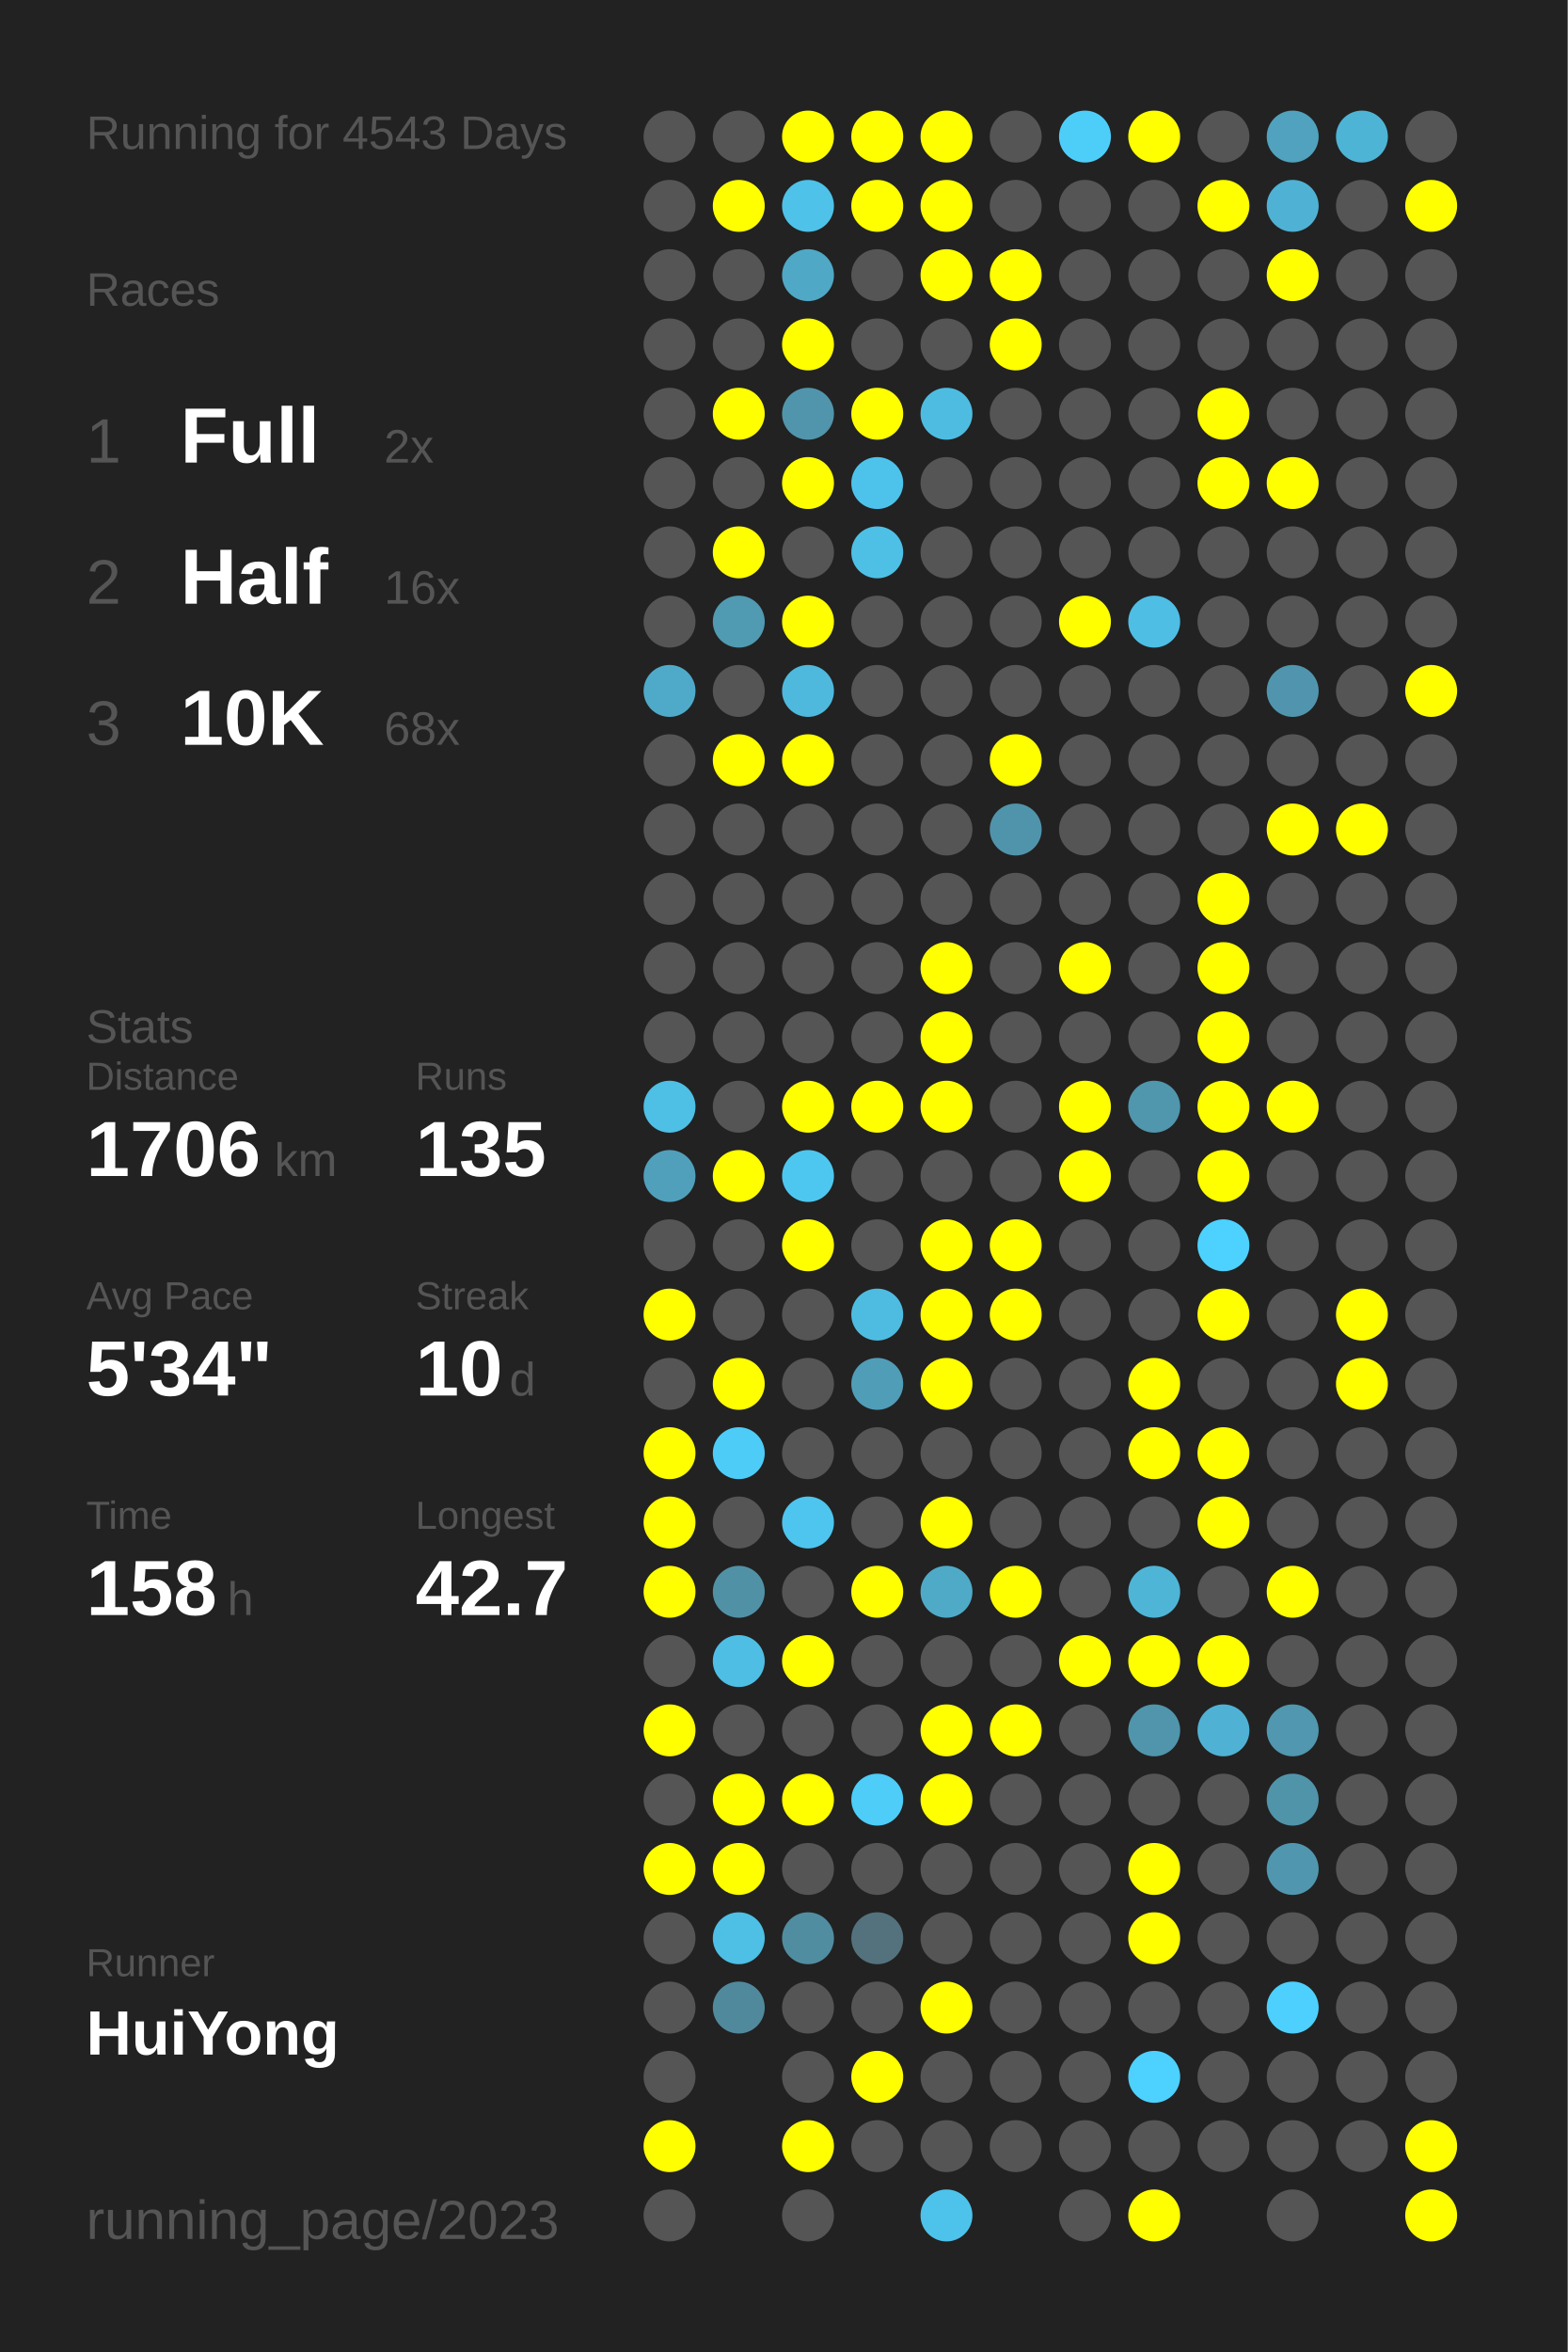
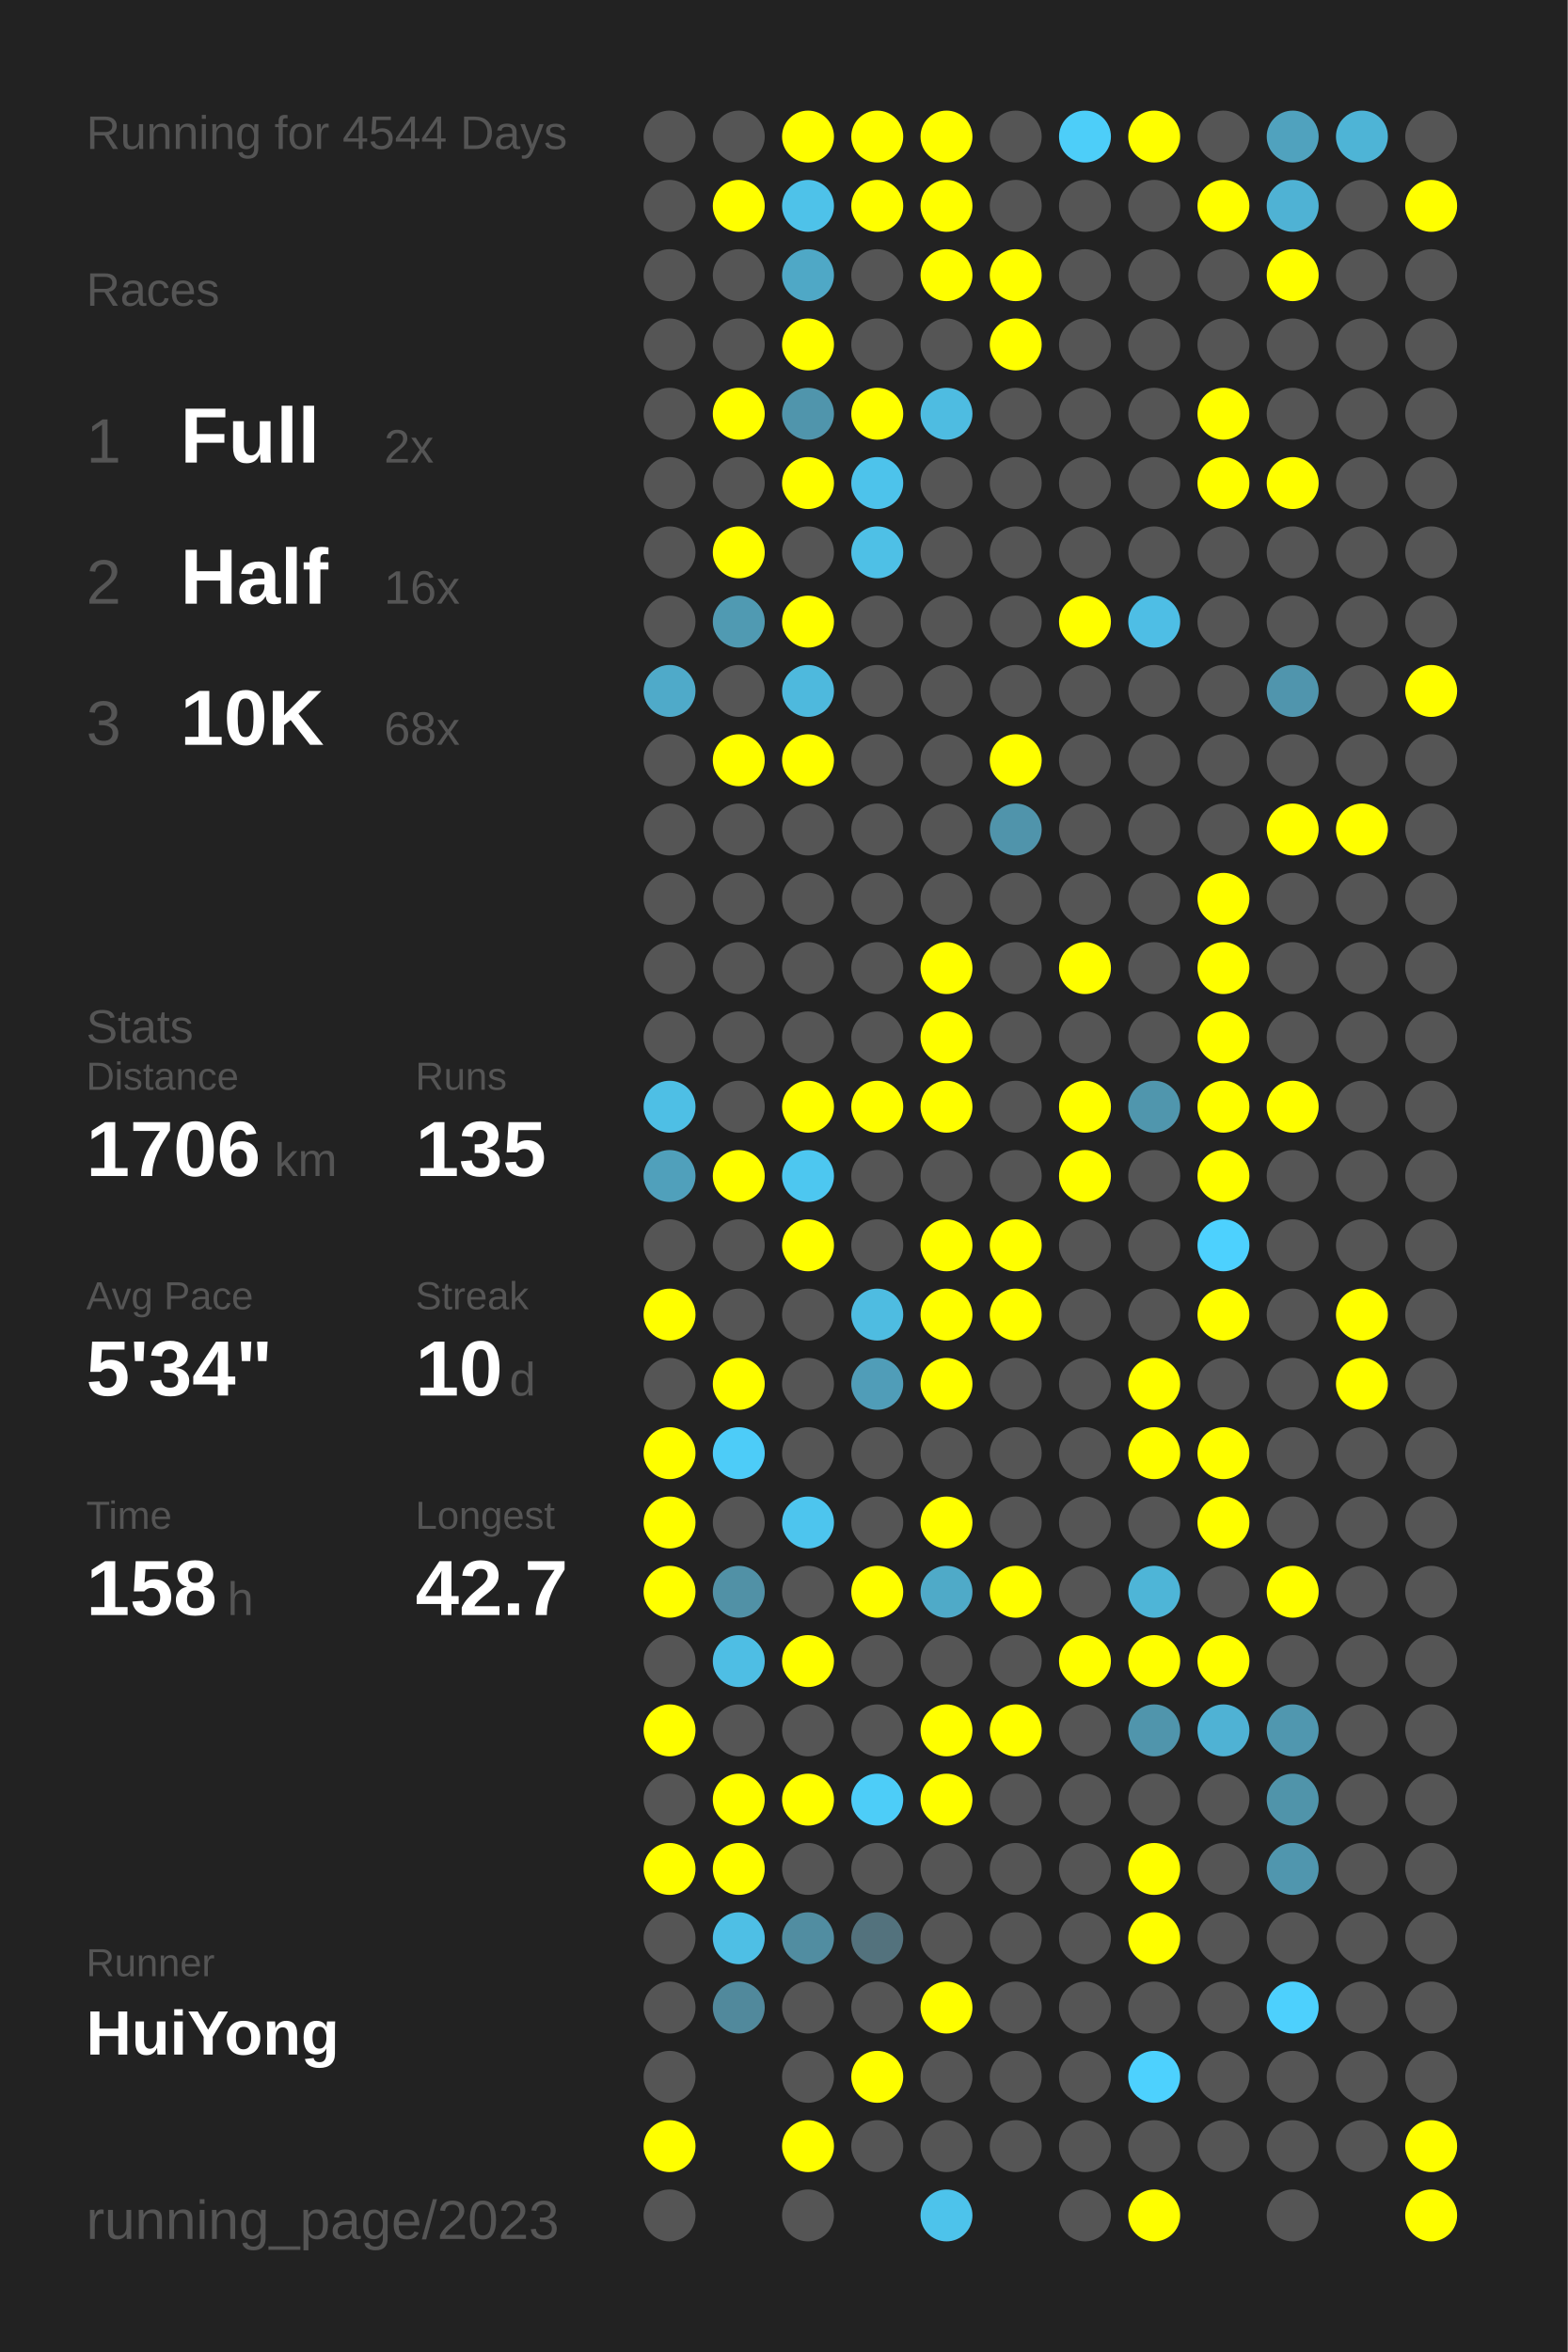
<svg xmlns="http://www.w3.org/2000/svg" baseProfile="full" height="300mm" version="1.1" viewBox="0,0,200,300" width="200mm">
  <defs />
  <rect fill="#222222" height="300" width="200" x="0" y="0" />
-   <text fill="#555555" style="font-size:6px; font-family:Arial;" x="11" y="19">Running for 4543 Days</text>
+   <text fill="#555555" style="font-size:6px; font-family:Arial;" x="11" y="19">Running for 4544 Days</text>
  <text fill="#555555" style="font-size:6px; font-family:Arial;" x="11" y="39">Races</text>
  <text fill="#555555" style="font-size:8px; font-family:Arial;" x="11" y="59">1</text>
  <text fill="#FFFFFF" style="font-size:10px; font-family:Arial; font-weight:bold;" x="23" y="59">Full</text>
  <text fill="#555555" style="font-size:6px; font-family:Arial;" x="49" y="59">2x</text>
  <text fill="#555555" style="font-size:8px; font-family:Arial;" x="11" y="77">2</text>
  <text fill="#FFFFFF" style="font-size:10px; font-family:Arial; font-weight:bold;" x="23" y="77">Half</text>
  <text fill="#555555" style="font-size:6px; font-family:Arial;" x="49" y="77">16x</text>
  <text fill="#555555" style="font-size:8px; font-family:Arial;" x="11" y="95">3</text>
  <text fill="#FFFFFF" style="font-size:10px; font-family:Arial; font-weight:bold;" x="23" y="95">10K</text>
  <text fill="#555555" style="font-size:6px; font-family:Arial;" x="49" y="95">68x</text>
  <text fill="#555555" style="font-size:6px; font-family:Arial;" x="11" y="133">Stats</text>
  <text fill="#555555" style="font-size:5px; font-family:Arial;" x="11" y="139">Distance</text>
  <text fill="#FFFFFF" style="font-size:10px; font-family:Arial; font-weight:bold;" x="11" y="150">1706</text>
  <text fill="#555555" style="font-size:6px; font-family:Arial;" x="35" y="150">km</text>
  <text fill="#555555" style="font-size:5px; font-family:Arial;" x="53" y="139">Runs</text>
  <text fill="#FFFFFF" style="font-size:10px; font-family:Arial; font-weight:bold;" x="53" y="150">135</text>
  <text fill="#555555" style="font-size:5px; font-family:Arial;" x="11" y="167">Avg Pace</text>
  <text fill="#FFFFFF" style="font-size:10px; font-family:Arial; font-weight:bold;" x="11" y="178">5'34"</text>
  <text fill="#555555" style="font-size:5px; font-family:Arial;" x="53" y="167">Streak</text>
  <text fill="#FFFFFF" style="font-size:10px; font-family:Arial; font-weight:bold;" x="53" y="178">10</text>
  <text fill="#555555" style="font-size:6px; font-family:Arial;" x="65" y="178">d</text>
  <text fill="#555555" style="font-size:5px; font-family:Arial;" x="11" y="195">Time</text>
  <text fill="#FFFFFF" style="font-size:10px; font-family:Arial; font-weight:bold;" x="11" y="206">158</text>
  <text fill="#555555" style="font-size:6px; font-family:Arial;" x="29" y="206">h</text>
  <text fill="#555555" style="font-size:5px; font-family:Arial;" x="53" y="195">Longest</text>
  <text fill="#FFFFFF" style="font-size:10px; font-family:Arial; font-weight:bold;" x="53" y="206">42.7</text>
  <text fill="#555555" style="font-size:5px; font-family:Arial;" x="11" y="252.065">Runner</text>
  <text fill="#FFFFFF" style="font-size:8px; font-family:Arial; font-weight:bold;" x="11" y="262.065">HuiYong</text>
  <text fill="#555555" style="font-size:7px; font-family:Arial;" x="11" y="285.581">running_page/2023</text>
  <circle cx="85.417" cy="17.419" fill="#555555" r="3.312" />
  <circle cx="85.417" cy="26.258" fill="#555555" r="3.312" />
  <circle cx="85.417" cy="35.097" fill="#555555" r="3.312" />
  <circle cx="85.417" cy="43.935" fill="#555555" r="3.312" />
  <circle cx="85.417" cy="52.774" fill="#555555" r="3.312" />
  <circle cx="85.417" cy="61.613" fill="#555555" r="3.312" />
  <circle cx="85.417" cy="70.452" fill="#555555" r="3.312" />
  <circle cx="85.417" cy="79.29" fill="#555555" r="3.312" />
  <circle cx="85.417" cy="88.129" fill="#4faac9" r="3.312" />
  <circle cx="85.417" cy="96.968" fill="#555555" r="3.312" />
  <circle cx="85.417" cy="105.806" fill="#555555" r="3.312" />
  <circle cx="85.417" cy="114.645" fill="#555555" r="3.312" />
  <circle cx="85.417" cy="123.484" fill="#555555" r="3.312" />
  <circle cx="85.417" cy="132.323" fill="#555555" r="3.312" />
  <circle cx="85.417" cy="141.161" fill="#4ebfe5" r="3.312" />
  <circle cx="85.417" cy="150" fill="#50a0bb" r="3.312" />
  <circle cx="85.417" cy="158.839" fill="#555555" r="3.312" />
  <circle cx="85.417" cy="167.677" fill="#FFFF00" r="3.312" />
  <circle cx="85.417" cy="176.516" fill="#555555" r="3.312" />
  <circle cx="85.417" cy="185.355" fill="#FFFF00" r="3.312" />
  <circle cx="85.417" cy="194.194" fill="#FFFF00" r="3.312" />
  <circle cx="85.417" cy="203.032" fill="#FFFF00" r="3.312" />
  <circle cx="85.417" cy="211.871" fill="#555555" r="3.312" />
  <circle cx="85.417" cy="220.71" fill="#FFFF00" r="3.312" />
  <circle cx="85.417" cy="229.548" fill="#555555" r="3.312" />
  <circle cx="85.417" cy="238.387" fill="#FFFF00" r="3.312" />
  <circle cx="85.417" cy="247.226" fill="#555555" r="3.312" />
  <circle cx="85.417" cy="256.065" fill="#555555" r="3.312" />
  <circle cx="85.417" cy="264.903" fill="#555555" r="3.312" />
  <circle cx="85.417" cy="273.742" fill="#FFFF00" r="3.312" />
  <circle cx="85.417" cy="282.581" fill="#555555" r="3.312" />
  <circle cx="94.25" cy="17.419" fill="#555555" r="3.312" />
  <circle cx="94.25" cy="26.258" fill="#FFFF00" r="3.312" />
  <circle cx="94.25" cy="35.097" fill="#555555" r="3.312" />
  <circle cx="94.25" cy="43.935" fill="#555555" r="3.312" />
  <circle cx="94.25" cy="52.774" fill="#FFFF00" r="3.312" />
  <circle cx="94.25" cy="61.613" fill="#555555" r="3.312" />
  <circle cx="94.25" cy="70.452" fill="#FFFF00" r="3.312" />
  <circle cx="94.25" cy="79.29" fill="#509ab2" r="3.312" />
  <circle cx="94.25" cy="88.129" fill="#555555" r="3.312" />
  <circle cx="94.25" cy="96.968" fill="#FFFF00" r="3.312" />
  <circle cx="94.25" cy="105.806" fill="#555555" r="3.312" />
  <circle cx="94.25" cy="114.645" fill="#555555" r="3.312" />
  <circle cx="94.25" cy="123.484" fill="#555555" r="3.312" />
  <circle cx="94.25" cy="132.323" fill="#555555" r="3.312" />
  <circle cx="94.25" cy="141.161" fill="#555555" r="3.312" />
  <circle cx="94.25" cy="150" fill="#FFFF00" r="3.312" />
  <circle cx="94.25" cy="158.839" fill="#555555" r="3.312" />
  <circle cx="94.25" cy="167.677" fill="#555555" r="3.312" />
  <circle cx="94.25" cy="176.516" fill="#FFFF00" r="3.312" />
  <circle cx="94.25" cy="185.355" fill="#4dccf8" r="3.312" />
  <circle cx="94.25" cy="194.194" fill="#555555" r="3.312" />
  <circle cx="94.25" cy="203.032" fill="#5191a6" r="3.312" />
  <circle cx="94.25" cy="211.871" fill="#4ebee4" r="3.312" />
  <circle cx="94.25" cy="220.71" fill="#555555" r="3.312" />
  <circle cx="94.25" cy="229.548" fill="#FFFF00" r="3.312" />
  <circle cx="94.25" cy="238.387" fill="#FFFF00" r="3.312" />
  <circle cx="94.25" cy="247.226" fill="#4ebfe5" r="3.312" />
  <circle cx="94.25" cy="256.065" fill="#51899c" r="3.312" />
  <circle cx="103.083" cy="17.419" fill="#FFFF00" r="3.312" />
  <circle cx="103.083" cy="26.258" fill="#4ec2e9" r="3.312" />
  <circle cx="103.083" cy="35.097" fill="#4fa8c6" r="3.312" />
  <circle cx="103.083" cy="43.935" fill="#FFFF00" r="3.312" />
  <circle cx="103.083" cy="52.774" fill="#5095ac" r="3.312" />
  <circle cx="103.083" cy="61.613" fill="#FFFF00" r="3.312" />
  <circle cx="103.083" cy="70.452" fill="#555555" r="3.312" />
  <circle cx="103.083" cy="79.29" fill="#FFFF00" r="3.312" />
  <circle cx="103.083" cy="88.129" fill="#4eb9dd" r="3.312" />
  <circle cx="103.083" cy="96.968" fill="#FFFF00" r="3.312" />
  <circle cx="103.083" cy="105.806" fill="#555555" r="3.312" />
  <circle cx="103.083" cy="114.645" fill="#555555" r="3.312" />
  <circle cx="103.083" cy="123.484" fill="#555555" r="3.312" />
  <circle cx="103.083" cy="132.323" fill="#555555" r="3.312" />
  <circle cx="103.083" cy="141.161" fill="#FFFF00" r="3.312" />
  <circle cx="103.083" cy="150" fill="#4dc7f0" r="3.312" />
  <circle cx="103.083" cy="158.839" fill="#FFFF00" r="3.312" />
  <circle cx="103.083" cy="167.677" fill="#555555" r="3.312" />
  <circle cx="103.083" cy="176.516" fill="#555555" r="3.312" />
  <circle cx="103.083" cy="185.355" fill="#555555" r="3.312" />
  <circle cx="103.083" cy="194.194" fill="#4dc5ee" r="3.312" />
  <circle cx="103.083" cy="203.032" fill="#555555" r="3.312" />
  <circle cx="103.083" cy="211.871" fill="#FFFF00" r="3.312" />
  <circle cx="103.083" cy="220.71" fill="#555555" r="3.312" />
  <circle cx="103.083" cy="229.548" fill="#FFFF00" r="3.312" />
  <circle cx="103.083" cy="238.387" fill="#555555" r="3.312" />
  <circle cx="103.083" cy="247.226" fill="#518da1" r="3.312" />
  <circle cx="103.083" cy="256.065" fill="#555555" r="3.312" />
  <circle cx="103.083" cy="264.903" fill="#555555" r="3.312" />
  <circle cx="103.083" cy="273.742" fill="#FFFF00" r="3.312" />
  <circle cx="103.083" cy="282.581" fill="#555555" r="3.312" />
  <circle cx="111.917" cy="17.419" fill="#FFFF00" r="3.312" />
  <circle cx="111.917" cy="26.258" fill="#FFFF00" r="3.312" />
  <circle cx="111.917" cy="35.097" fill="#555555" r="3.312" />
  <circle cx="111.917" cy="43.935" fill="#555555" r="3.312" />
  <circle cx="111.917" cy="52.774" fill="#FFFF00" r="3.312" />
  <circle cx="111.917" cy="61.613" fill="#4dc3eb" r="3.312" />
  <circle cx="111.917" cy="70.452" fill="#4ec0e6" r="3.312" />
  <circle cx="111.917" cy="79.29" fill="#555555" r="3.312" />
  <circle cx="111.917" cy="88.129" fill="#555555" r="3.312" />
  <circle cx="111.917" cy="96.968" fill="#555555" r="3.312" />
  <circle cx="111.917" cy="105.806" fill="#555555" r="3.312" />
  <circle cx="111.917" cy="114.645" fill="#555555" r="3.312" />
  <circle cx="111.917" cy="123.484" fill="#555555" r="3.312" />
  <circle cx="111.917" cy="132.323" fill="#555555" r="3.312" />
  <circle cx="111.917" cy="141.161" fill="#FFFF00" r="3.312" />
  <circle cx="111.917" cy="150" fill="#555555" r="3.312" />
  <circle cx="111.917" cy="158.839" fill="#555555" r="3.312" />
  <circle cx="111.917" cy="167.677" fill="#4ebce1" r="3.312" />
  <circle cx="111.917" cy="176.516" fill="#509db8" r="3.312" />
  <circle cx="111.917" cy="185.355" fill="#555555" r="3.312" />
  <circle cx="111.917" cy="194.194" fill="#555555" r="3.312" />
  <circle cx="111.917" cy="203.032" fill="#FFFF00" r="3.312" />
  <circle cx="111.917" cy="211.871" fill="#555555" r="3.312" />
  <circle cx="111.917" cy="220.71" fill="#555555" r="3.312" />
  <circle cx="111.917" cy="229.548" fill="#4dcdf8" r="3.312" />
  <circle cx="111.917" cy="238.387" fill="#555555" r="3.312" />
  <circle cx="111.917" cy="247.226" fill="#53727d" r="3.312" />
  <circle cx="111.917" cy="256.065" fill="#555555" r="3.312" />
  <circle cx="111.917" cy="264.903" fill="#FFFF00" r="3.312" />
  <circle cx="111.917" cy="273.742" fill="#555555" r="3.312" />
  <circle cx="120.75" cy="17.419" fill="#FFFF00" r="3.312" />
  <circle cx="120.75" cy="26.258" fill="#FFFF00" r="3.312" />
  <circle cx="120.75" cy="35.097" fill="#FFFF00" r="3.312" />
  <circle cx="120.75" cy="43.935" fill="#555555" r="3.312" />
  <circle cx="120.75" cy="52.774" fill="#4ebce1" r="3.312" />
  <circle cx="120.75" cy="61.613" fill="#555555" r="3.312" />
  <circle cx="120.75" cy="70.452" fill="#555555" r="3.312" />
  <circle cx="120.75" cy="79.29" fill="#555555" r="3.312" />
  <circle cx="120.75" cy="88.129" fill="#555555" r="3.312" />
  <circle cx="120.75" cy="96.968" fill="#555555" r="3.312" />
  <circle cx="120.75" cy="105.806" fill="#555555" r="3.312" />
  <circle cx="120.75" cy="114.645" fill="#555555" r="3.312" />
  <circle cx="120.75" cy="123.484" fill="#FFFF00" r="3.312" />
  <circle cx="120.75" cy="132.323" fill="#FFFF00" r="3.312" />
  <circle cx="120.75" cy="141.161" fill="#FFFF00" r="3.312" />
  <circle cx="120.75" cy="150" fill="#555555" r="3.312" />
  <circle cx="120.75" cy="158.839" fill="#FFFF00" r="3.312" />
  <circle cx="120.75" cy="167.677" fill="#FFFF00" r="3.312" />
  <circle cx="120.75" cy="176.516" fill="#FFFF00" r="3.312" />
  <circle cx="120.75" cy="185.355" fill="#555555" r="3.312" />
  <circle cx="120.75" cy="194.194" fill="#FFFF00" r="3.312" />
  <circle cx="120.75" cy="203.032" fill="#4faac8" r="3.312" />
  <circle cx="120.75" cy="211.871" fill="#555555" r="3.312" />
  <circle cx="120.75" cy="220.71" fill="#FFFF00" r="3.312" />
  <circle cx="120.75" cy="229.548" fill="#FFFF00" r="3.312" />
  <circle cx="120.75" cy="238.387" fill="#555555" r="3.312" />
  <circle cx="120.75" cy="247.226" fill="#555555" r="3.312" />
  <circle cx="120.75" cy="256.065" fill="#FFFF00" r="3.312" />
  <circle cx="120.75" cy="264.903" fill="#555555" r="3.312" />
  <circle cx="120.75" cy="273.742" fill="#555555" r="3.312" />
  <circle cx="120.75" cy="282.581" fill="#4dc3eb" r="3.312" />
  <circle cx="129.583" cy="17.419" fill="#555555" r="3.312" />
  <circle cx="129.583" cy="26.258" fill="#555555" r="3.312" />
  <circle cx="129.583" cy="35.097" fill="#FFFF00" r="3.312" />
  <circle cx="129.583" cy="43.935" fill="#FFFF00" r="3.312" />
  <circle cx="129.583" cy="52.774" fill="#555555" r="3.312" />
  <circle cx="129.583" cy="61.613" fill="#555555" r="3.312" />
  <circle cx="129.583" cy="70.452" fill="#555555" r="3.312" />
  <circle cx="129.583" cy="79.29" fill="#555555" r="3.312" />
  <circle cx="129.583" cy="88.129" fill="#555555" r="3.312" />
  <circle cx="129.583" cy="96.968" fill="#FFFF00" r="3.312" />
  <circle cx="129.583" cy="105.806" fill="#5094ab" r="3.312" />
  <circle cx="129.583" cy="114.645" fill="#555555" r="3.312" />
  <circle cx="129.583" cy="123.484" fill="#555555" r="3.312" />
  <circle cx="129.583" cy="132.323" fill="#555555" r="3.312" />
  <circle cx="129.583" cy="141.161" fill="#555555" r="3.312" />
  <circle cx="129.583" cy="150" fill="#555555" r="3.312" />
  <circle cx="129.583" cy="158.839" fill="#FFFF00" r="3.312" />
  <circle cx="129.583" cy="167.677" fill="#FFFF00" r="3.312" />
  <circle cx="129.583" cy="176.516" fill="#555555" r="3.312" />
  <circle cx="129.583" cy="185.355" fill="#555555" r="3.312" />
  <circle cx="129.583" cy="194.194" fill="#555555" r="3.312" />
  <circle cx="129.583" cy="203.032" fill="#FFFF00" r="3.312" />
  <circle cx="129.583" cy="211.871" fill="#555555" r="3.312" />
  <circle cx="129.583" cy="220.71" fill="#FFFF00" r="3.312" />
  <circle cx="129.583" cy="229.548" fill="#555555" r="3.312" />
  <circle cx="129.583" cy="238.387" fill="#555555" r="3.312" />
  <circle cx="129.583" cy="247.226" fill="#555555" r="3.312" />
  <circle cx="129.583" cy="256.065" fill="#555555" r="3.312" />
  <circle cx="129.583" cy="264.903" fill="#555555" r="3.312" />
  <circle cx="129.583" cy="273.742" fill="#555555" r="3.312" />
  <circle cx="138.417" cy="17.419" fill="#4dcef9" r="3.312" />
  <circle cx="138.417" cy="26.258" fill="#555555" r="3.312" />
  <circle cx="138.417" cy="35.097" fill="#555555" r="3.312" />
  <circle cx="138.417" cy="43.935" fill="#555555" r="3.312" />
  <circle cx="138.417" cy="52.774" fill="#555555" r="3.312" />
  <circle cx="138.417" cy="61.613" fill="#555555" r="3.312" />
  <circle cx="138.417" cy="70.452" fill="#555555" r="3.312" />
  <circle cx="138.417" cy="79.29" fill="#FFFF00" r="3.312" />
  <circle cx="138.417" cy="88.129" fill="#555555" r="3.312" />
  <circle cx="138.417" cy="96.968" fill="#555555" r="3.312" />
  <circle cx="138.417" cy="105.806" fill="#555555" r="3.312" />
  <circle cx="138.417" cy="114.645" fill="#555555" r="3.312" />
  <circle cx="138.417" cy="123.484" fill="#FFFF00" r="3.312" />
  <circle cx="138.417" cy="132.323" fill="#555555" r="3.312" />
  <circle cx="138.417" cy="141.161" fill="#FFFF00" r="3.312" />
  <circle cx="138.417" cy="150" fill="#FFFF00" r="3.312" />
  <circle cx="138.417" cy="158.839" fill="#555555" r="3.312" />
  <circle cx="138.417" cy="167.677" fill="#555555" r="3.312" />
  <circle cx="138.417" cy="176.516" fill="#555555" r="3.312" />
  <circle cx="138.417" cy="185.355" fill="#555555" r="3.312" />
  <circle cx="138.417" cy="194.194" fill="#555555" r="3.312" />
  <circle cx="138.417" cy="203.032" fill="#555555" r="3.312" />
  <circle cx="138.417" cy="211.871" fill="#FFFF00" r="3.312" />
  <circle cx="138.417" cy="220.71" fill="#555555" r="3.312" />
  <circle cx="138.417" cy="229.548" fill="#555555" r="3.312" />
  <circle cx="138.417" cy="238.387" fill="#555555" r="3.312" />
  <circle cx="138.417" cy="247.226" fill="#555555" r="3.312" />
  <circle cx="138.417" cy="256.065" fill="#555555" r="3.312" />
  <circle cx="138.417" cy="264.903" fill="#555555" r="3.312" />
  <circle cx="138.417" cy="273.742" fill="#555555" r="3.312" />
  <circle cx="138.417" cy="282.581" fill="#555555" r="3.312" />
  <circle cx="147.25" cy="17.419" fill="#FFFF00" r="3.312" />
  <circle cx="147.25" cy="26.258" fill="#555555" r="3.312" />
  <circle cx="147.25" cy="35.097" fill="#555555" r="3.312" />
  <circle cx="147.25" cy="43.935" fill="#555555" r="3.312" />
  <circle cx="147.25" cy="52.774" fill="#555555" r="3.312" />
  <circle cx="147.25" cy="61.613" fill="#555555" r="3.312" />
  <circle cx="147.25" cy="70.452" fill="#555555" r="3.312" />
  <circle cx="147.25" cy="79.29" fill="#4ebee5" r="3.312" />
  <circle cx="147.25" cy="88.129" fill="#555555" r="3.312" />
  <circle cx="147.25" cy="96.968" fill="#555555" r="3.312" />
  <circle cx="147.25" cy="105.806" fill="#555555" r="3.312" />
  <circle cx="147.25" cy="114.645" fill="#555555" r="3.312" />
  <circle cx="147.25" cy="123.484" fill="#555555" r="3.312" />
  <circle cx="147.25" cy="132.323" fill="#555555" r="3.312" />
  <circle cx="147.25" cy="141.161" fill="#5096ad" r="3.312" />
  <circle cx="147.25" cy="150" fill="#555555" r="3.312" />
  <circle cx="147.25" cy="158.839" fill="#555555" r="3.312" />
  <circle cx="147.25" cy="167.677" fill="#555555" r="3.312" />
  <circle cx="147.25" cy="176.516" fill="#FFFF00" r="3.312" />
  <circle cx="147.25" cy="185.355" fill="#FFFF00" r="3.312" />
  <circle cx="147.25" cy="194.194" fill="#555555" r="3.312" />
  <circle cx="147.25" cy="203.032" fill="#4eb5d7" r="3.312" />
  <circle cx="147.25" cy="211.871" fill="#FFFF00" r="3.312" />
  <circle cx="147.25" cy="220.71" fill="#5095ac" r="3.312" />
  <circle cx="147.25" cy="229.548" fill="#555555" r="3.312" />
  <circle cx="147.25" cy="238.387" fill="#FFFF00" r="3.312" />
  <circle cx="147.25" cy="247.226" fill="#FFFF00" r="3.312" />
  <circle cx="147.25" cy="256.065" fill="#555555" r="3.312" />
  <circle cx="147.25" cy="264.903" fill="#4dd1fe" r="3.312" />
  <circle cx="147.25" cy="273.742" fill="#555555" r="3.312" />
  <circle cx="147.25" cy="282.581" fill="#FFFF00" r="3.312" />
  <circle cx="156.083" cy="17.419" fill="#555555" r="3.312" />
  <circle cx="156.083" cy="26.258" fill="#FFFF00" r="3.312" />
  <circle cx="156.083" cy="35.097" fill="#555555" r="3.312" />
  <circle cx="156.083" cy="43.935" fill="#555555" r="3.312" />
  <circle cx="156.083" cy="52.774" fill="#FFFF00" r="3.312" />
  <circle cx="156.083" cy="61.613" fill="#FFFF00" r="3.312" />
  <circle cx="156.083" cy="70.452" fill="#555555" r="3.312" />
  <circle cx="156.083" cy="79.29" fill="#555555" r="3.312" />
  <circle cx="156.083" cy="88.129" fill="#555555" r="3.312" />
  <circle cx="156.083" cy="96.968" fill="#555555" r="3.312" />
  <circle cx="156.083" cy="105.806" fill="#555555" r="3.312" />
  <circle cx="156.083" cy="114.645" fill="#FFFF00" r="3.312" />
  <circle cx="156.083" cy="123.484" fill="#FFFF00" r="3.312" />
  <circle cx="156.083" cy="132.323" fill="#FFFF00" r="3.312" />
  <circle cx="156.083" cy="141.161" fill="#FFFF00" r="3.312" />
  <circle cx="156.083" cy="150" fill="#FFFF00" r="3.312" />
  <circle cx="156.083" cy="158.839" fill="#4dd1fe" r="3.312" />
  <circle cx="156.083" cy="167.677" fill="#FFFF00" r="3.312" />
  <circle cx="156.083" cy="176.516" fill="#555555" r="3.312" />
  <circle cx="156.083" cy="185.355" fill="#FFFF00" r="3.312" />
  <circle cx="156.083" cy="194.194" fill="#FFFF00" r="3.312" />
  <circle cx="156.083" cy="203.032" fill="#555555" r="3.312" />
  <circle cx="156.083" cy="211.871" fill="#FFFF00" r="3.312" />
  <circle cx="156.083" cy="220.71" fill="#4fb2d4" r="3.312" />
  <circle cx="156.083" cy="229.548" fill="#555555" r="3.312" />
  <circle cx="156.083" cy="238.387" fill="#555555" r="3.312" />
  <circle cx="156.083" cy="247.226" fill="#555555" r="3.312" />
  <circle cx="156.083" cy="256.065" fill="#555555" r="3.312" />
  <circle cx="156.083" cy="264.903" fill="#555555" r="3.312" />
  <circle cx="156.083" cy="273.742" fill="#555555" r="3.312" />
  <circle cx="164.917" cy="17.419" fill="#50a2be" r="3.312" />
  <circle cx="164.917" cy="26.258" fill="#4fb2d4" r="3.312" />
  <circle cx="164.917" cy="35.097" fill="#FFFF00" r="3.312" />
  <circle cx="164.917" cy="43.935" fill="#555555" r="3.312" />
  <circle cx="164.917" cy="52.774" fill="#555555" r="3.312" />
  <circle cx="164.917" cy="61.613" fill="#FFFF00" r="3.312" />
  <circle cx="164.917" cy="70.452" fill="#555555" r="3.312" />
  <circle cx="164.917" cy="79.29" fill="#555555" r="3.312" />
  <circle cx="164.917" cy="88.129" fill="#5095ad" r="3.312" />
  <circle cx="164.917" cy="96.968" fill="#555555" r="3.312" />
  <circle cx="164.917" cy="105.806" fill="#FFFF00" r="3.312" />
  <circle cx="164.917" cy="114.645" fill="#555555" r="3.312" />
  <circle cx="164.917" cy="123.484" fill="#555555" r="3.312" />
  <circle cx="164.917" cy="132.323" fill="#555555" r="3.312" />
  <circle cx="164.917" cy="141.161" fill="#FFFF00" r="3.312" />
  <circle cx="164.917" cy="150" fill="#555555" r="3.312" />
  <circle cx="164.917" cy="158.839" fill="#555555" r="3.312" />
  <circle cx="164.917" cy="167.677" fill="#555555" r="3.312" />
  <circle cx="164.917" cy="176.516" fill="#555555" r="3.312" />
  <circle cx="164.917" cy="185.355" fill="#555555" r="3.312" />
  <circle cx="164.917" cy="194.194" fill="#555555" r="3.312" />
  <circle cx="164.917" cy="203.032" fill="#FFFF00" r="3.312" />
  <circle cx="164.917" cy="211.871" fill="#555555" r="3.312" />
  <circle cx="164.917" cy="220.71" fill="#5097af" r="3.312" />
  <circle cx="164.917" cy="229.548" fill="#5094aa" r="3.312" />
  <circle cx="164.917" cy="238.387" fill="#5096ae" r="3.312" />
  <circle cx="164.917" cy="247.226" fill="#555555" r="3.312" />
  <circle cx="164.917" cy="256.065" fill="#4dd0fd" r="3.312" />
  <circle cx="164.917" cy="264.903" fill="#555555" r="3.312" />
  <circle cx="164.917" cy="273.742" fill="#555555" r="3.312" />
  <circle cx="164.917" cy="282.581" fill="#555555" r="3.312" />
  <circle cx="173.75" cy="17.419" fill="#4eb4d6" r="3.312" />
  <circle cx="173.75" cy="26.258" fill="#555555" r="3.312" />
  <circle cx="173.75" cy="35.097" fill="#555555" r="3.312" />
  <circle cx="173.75" cy="43.935" fill="#555555" r="3.312" />
  <circle cx="173.75" cy="52.774" fill="#555555" r="3.312" />
  <circle cx="173.75" cy="61.613" fill="#555555" r="3.312" />
  <circle cx="173.75" cy="70.452" fill="#555555" r="3.312" />
  <circle cx="173.75" cy="79.29" fill="#555555" r="3.312" />
  <circle cx="173.75" cy="88.129" fill="#555555" r="3.312" />
  <circle cx="173.75" cy="96.968" fill="#555555" r="3.312" />
  <circle cx="173.75" cy="105.806" fill="#FFFF00" r="3.312" />
  <circle cx="173.75" cy="114.645" fill="#555555" r="3.312" />
  <circle cx="173.75" cy="123.484" fill="#555555" r="3.312" />
  <circle cx="173.75" cy="132.323" fill="#555555" r="3.312" />
  <circle cx="173.75" cy="141.161" fill="#555555" r="3.312" />
  <circle cx="173.75" cy="150" fill="#555555" r="3.312" />
  <circle cx="173.75" cy="158.839" fill="#555555" r="3.312" />
  <circle cx="173.75" cy="167.677" fill="#FFFF00" r="3.312" />
  <circle cx="173.75" cy="176.516" fill="#FFFF00" r="3.312" />
  <circle cx="173.75" cy="185.355" fill="#555555" r="3.312" />
  <circle cx="173.75" cy="194.194" fill="#555555" r="3.312" />
  <circle cx="173.75" cy="203.032" fill="#555555" r="3.312" />
  <circle cx="173.75" cy="211.871" fill="#555555" r="3.312" />
  <circle cx="173.75" cy="220.71" fill="#555555" r="3.312" />
  <circle cx="173.75" cy="229.548" fill="#555555" r="3.312" />
  <circle cx="173.75" cy="238.387" fill="#555555" r="3.312" />
  <circle cx="173.75" cy="247.226" fill="#555555" r="3.312" />
  <circle cx="173.75" cy="256.065" fill="#555555" r="3.312" />
  <circle cx="173.75" cy="264.903" fill="#555555" r="3.312" />
  <circle cx="173.75" cy="273.742" fill="#555555" r="3.312" />
  <circle cx="182.583" cy="17.419" fill="#555555" r="3.312" />
  <circle cx="182.583" cy="26.258" fill="#FFFF00" r="3.312" />
  <circle cx="182.583" cy="35.097" fill="#555555" r="3.312" />
  <circle cx="182.583" cy="43.935" fill="#555555" r="3.312" />
  <circle cx="182.583" cy="52.774" fill="#555555" r="3.312" />
  <circle cx="182.583" cy="61.613" fill="#555555" r="3.312" />
  <circle cx="182.583" cy="70.452" fill="#555555" r="3.312" />
  <circle cx="182.583" cy="79.29" fill="#555555" r="3.312" />
  <circle cx="182.583" cy="88.129" fill="#FFFF00" r="3.312" />
  <circle cx="182.583" cy="96.968" fill="#555555" r="3.312" />
  <circle cx="182.583" cy="105.806" fill="#555555" r="3.312" />
  <circle cx="182.583" cy="114.645" fill="#555555" r="3.312" />
  <circle cx="182.583" cy="123.484" fill="#555555" r="3.312" />
  <circle cx="182.583" cy="132.323" fill="#555555" r="3.312" />
  <circle cx="182.583" cy="141.161" fill="#555555" r="3.312" />
  <circle cx="182.583" cy="150" fill="#555555" r="3.312" />
  <circle cx="182.583" cy="158.839" fill="#555555" r="3.312" />
  <circle cx="182.583" cy="167.677" fill="#555555" r="3.312" />
  <circle cx="182.583" cy="176.516" fill="#555555" r="3.312" />
  <circle cx="182.583" cy="185.355" fill="#555555" r="3.312" />
  <circle cx="182.583" cy="194.194" fill="#555555" r="3.312" />
  <circle cx="182.583" cy="203.032" fill="#555555" r="3.312" />
  <circle cx="182.583" cy="211.871" fill="#555555" r="3.312" />
  <circle cx="182.583" cy="220.71" fill="#555555" r="3.312" />
  <circle cx="182.583" cy="229.548" fill="#555555" r="3.312" />
  <circle cx="182.583" cy="238.387" fill="#555555" r="3.312" />
  <circle cx="182.583" cy="247.226" fill="#555555" r="3.312" />
  <circle cx="182.583" cy="256.065" fill="#555555" r="3.312" />
  <circle cx="182.583" cy="264.903" fill="#555555" r="3.312" />
  <circle cx="182.583" cy="273.742" fill="#FFFF00" r="3.312" />
  <circle cx="182.583" cy="282.581" fill="#FFFF00" r="3.312" />
</svg>
